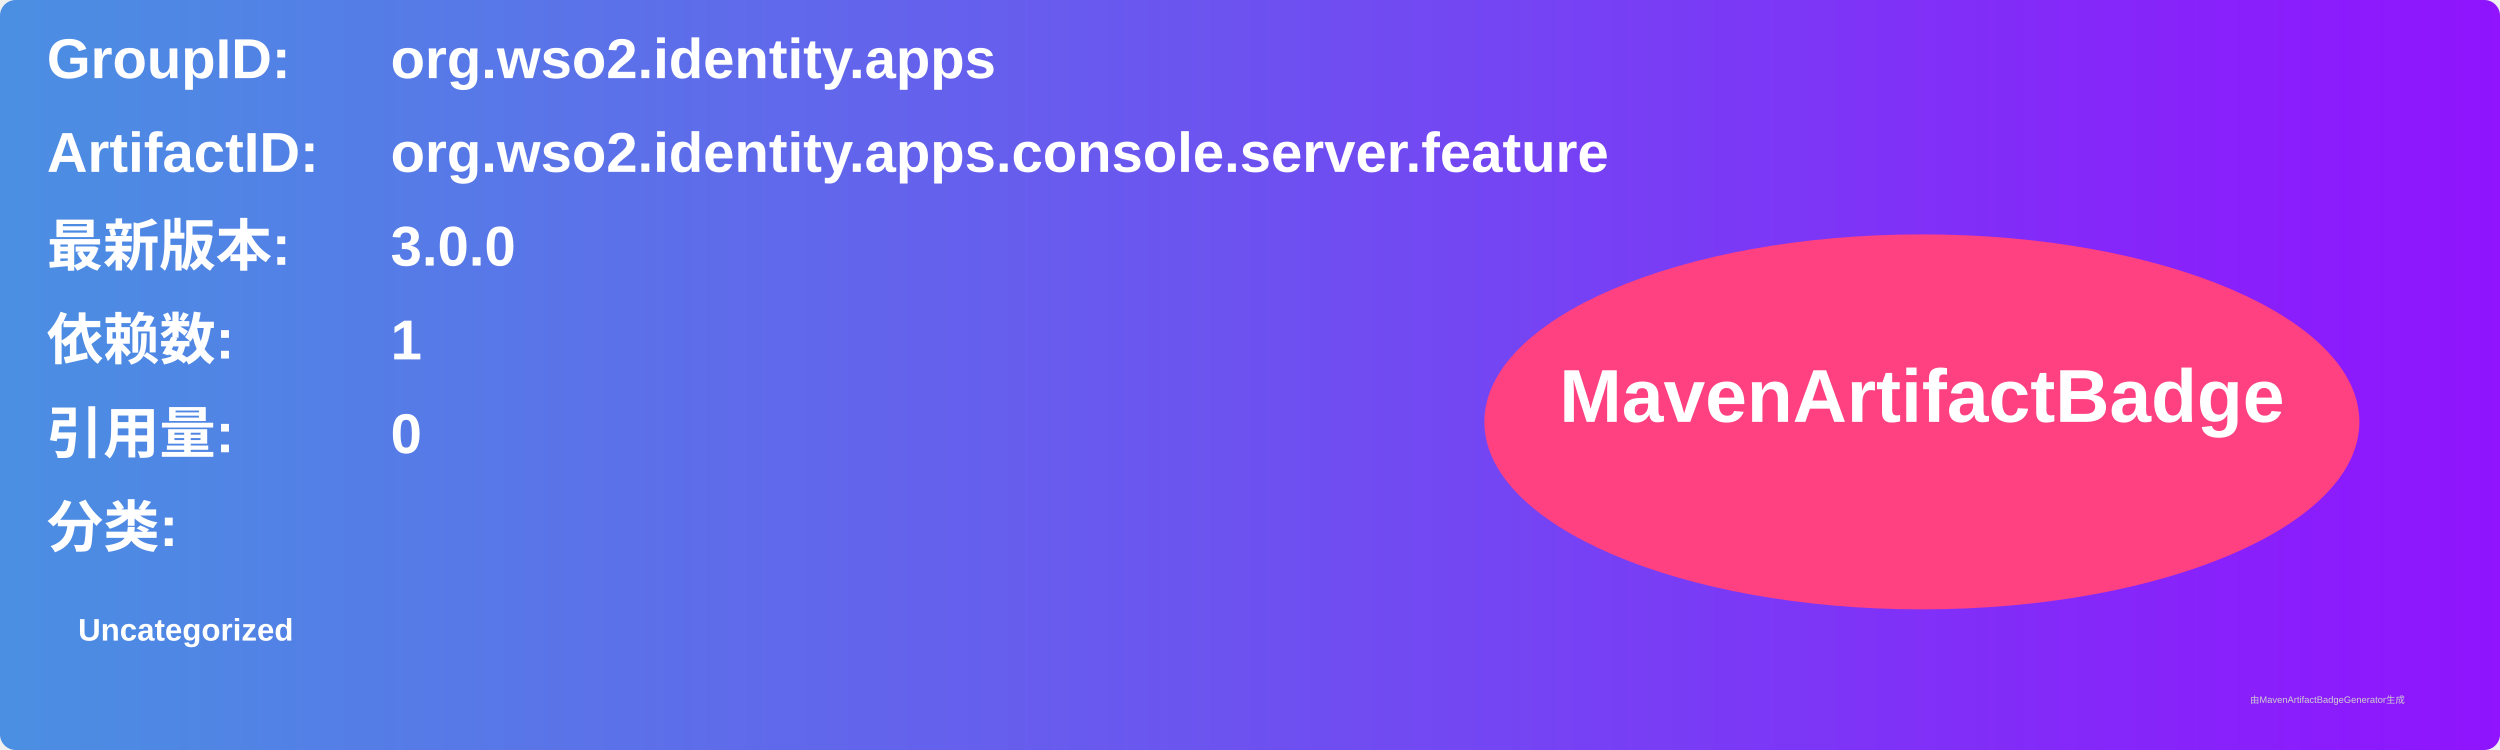
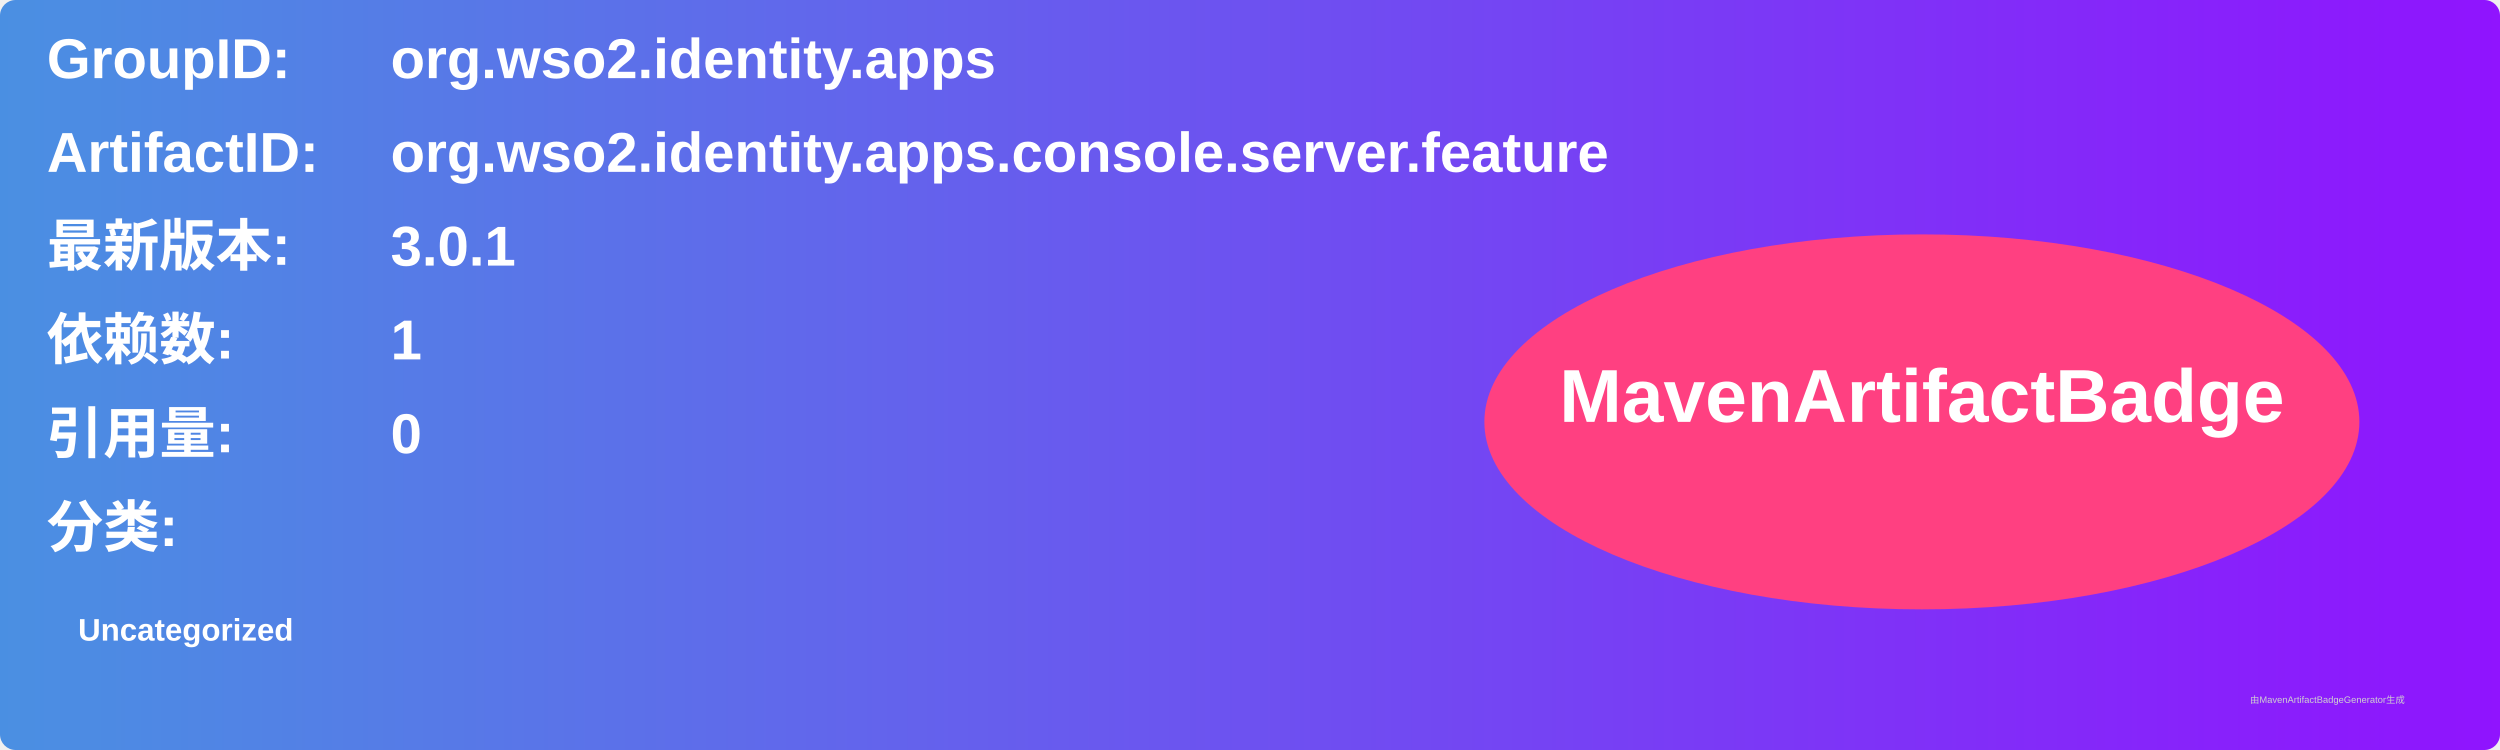
<svg xmlns="http://www.w3.org/2000/svg" width="800" height="240" viewBox="0 0 800 240">
  <linearGradient id="grad" x1="0%" y1="0%" x2="100%" y2="0%">
    <stop offset="0%" stop-color="#4a90e2" />
    <stop offset="100%" stop-color="#9013fe" />
  </linearGradient>
  <rect width="100%" height="100%" rx="5" ry="5" fill="url(#grad)" />
  <g transform="translate(15, 15)">
    <text x="0" y="10" font-family="Arial" font-size="18" fill="white" font-weight="bold" width="260">GroupID:</text>
    <text x="110" y="10" font-family="Arial" font-size="18" fill="white" font-weight="bold" width="460">org.wso2.identity.apps</text>
    <text x="0" y="40" font-family="Arial" font-size="18" fill="white" font-weight="bold" width="260">ArtifactID:</text>
    <text x="110" y="40" font-family="Arial" font-size="18" fill="white" font-weight="bold" width="460">org.wso2.identity.apps.console.server.feature</text>
    <text x="0" y="70" font-family="Arial" font-size="18" fill="white" font-weight="bold">最新版本:</text>
    <text x="110" y="70" font-family="Arial" font-size="18" fill="white" font-weight="bold">
-       <tspan font-weight="bold">3.0.0</tspan>
+       <tspan font-weight="bold">3.0.1</tspan>
    </text>
    <text x="0" y="100" font-family="Arial" font-size="18" fill="white" font-weight="bold">依赖数: </text>
    <text x="110" y="100" font-family="Arial" font-size="18" fill="white">
      <tspan font-weight="bold">1</tspan>
    </text>
    <text x="0" y="130" font-family="Arial" font-size="18" fill="white" font-weight="bold">引用量: </text>
    <text x="110" y="130" font-family="Arial" font-size="18" fill="white">
      <tspan font-weight="bold">0</tspan>
    </text>
    <text x="0" y="160" font-family="Arial" font-size="18" fill="white" font-weight="bold">分类:</text>
    <text x="10" y="190" font-family="Arial" font-size="10" fill="white">
      <tspan font-weight="bold">Uncategorized</tspan>
    </text>
    <ellipse cx="600" cy="120" rx="140" ry="60" fill="#ff4081" />
    <text x="600" y="120" text-anchor="middle" font-family="Arial" font-size="24" fill="white" font-weight="bold">MavenArtifactBadge</text>
  </g>
  <text x="720" y="225" font-family="Arial" font-size="3" fill="#d0d0d0">由MavenArtifactBadgeGenerator生成</text>
</svg>
